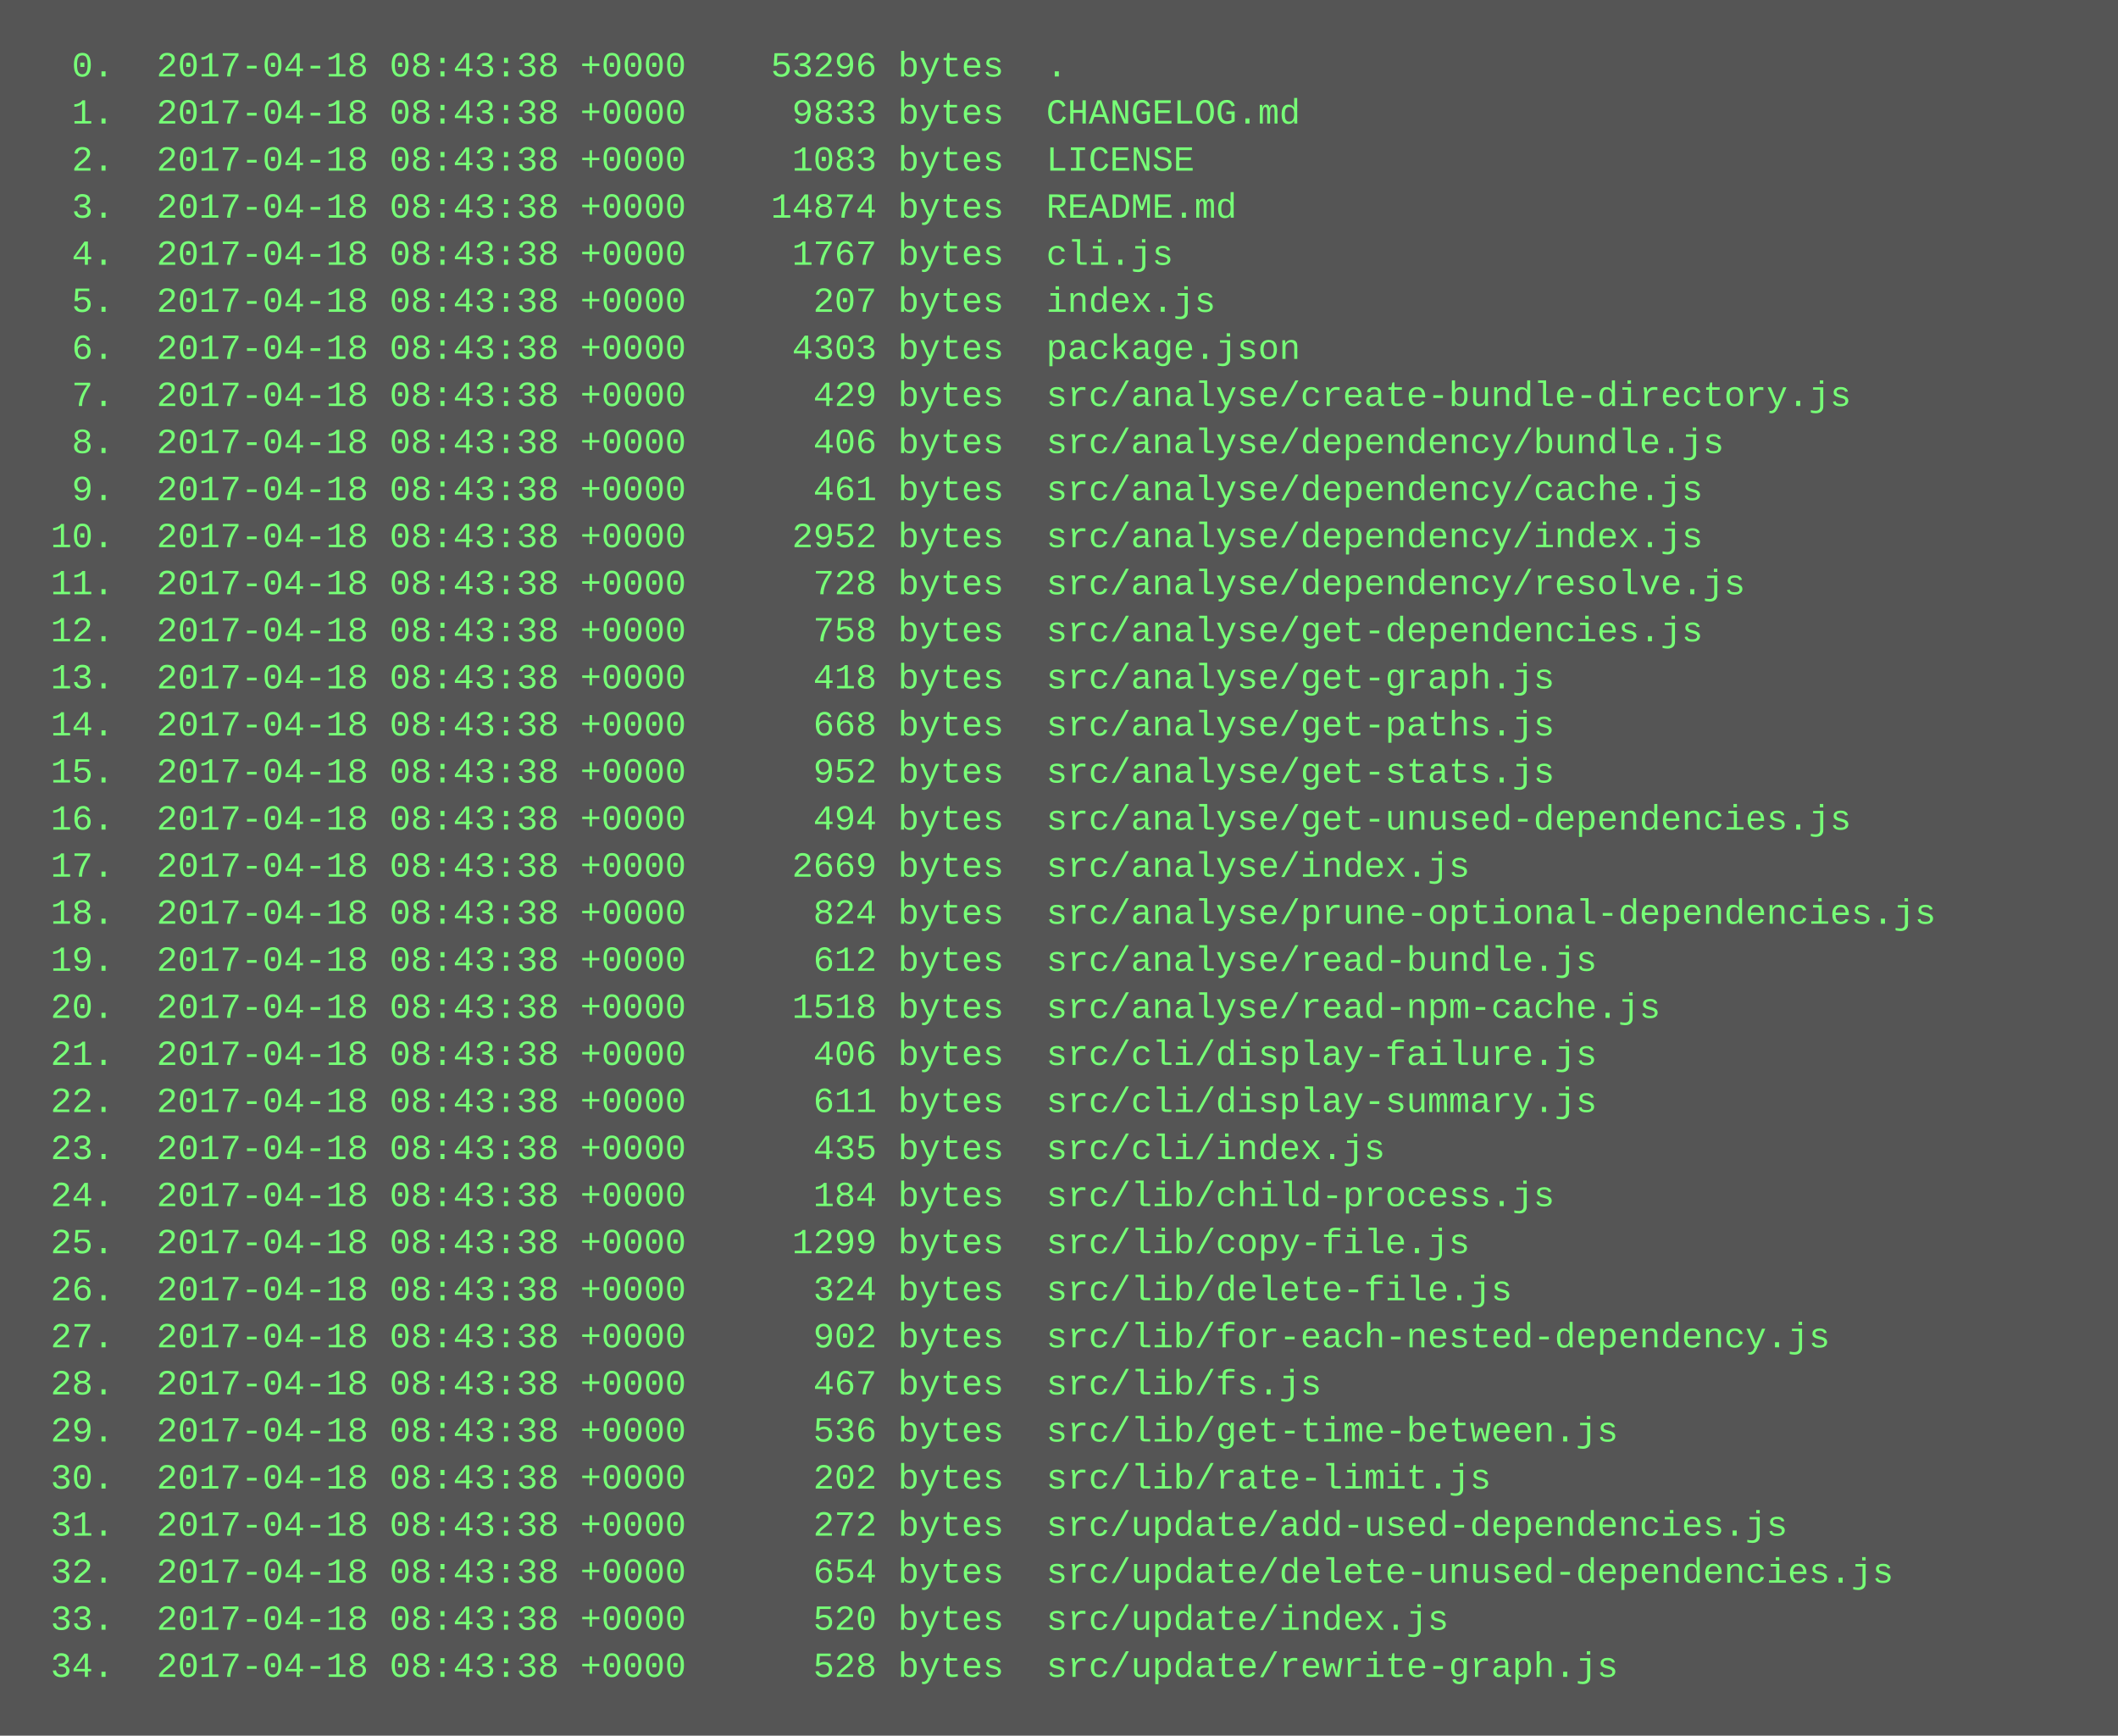
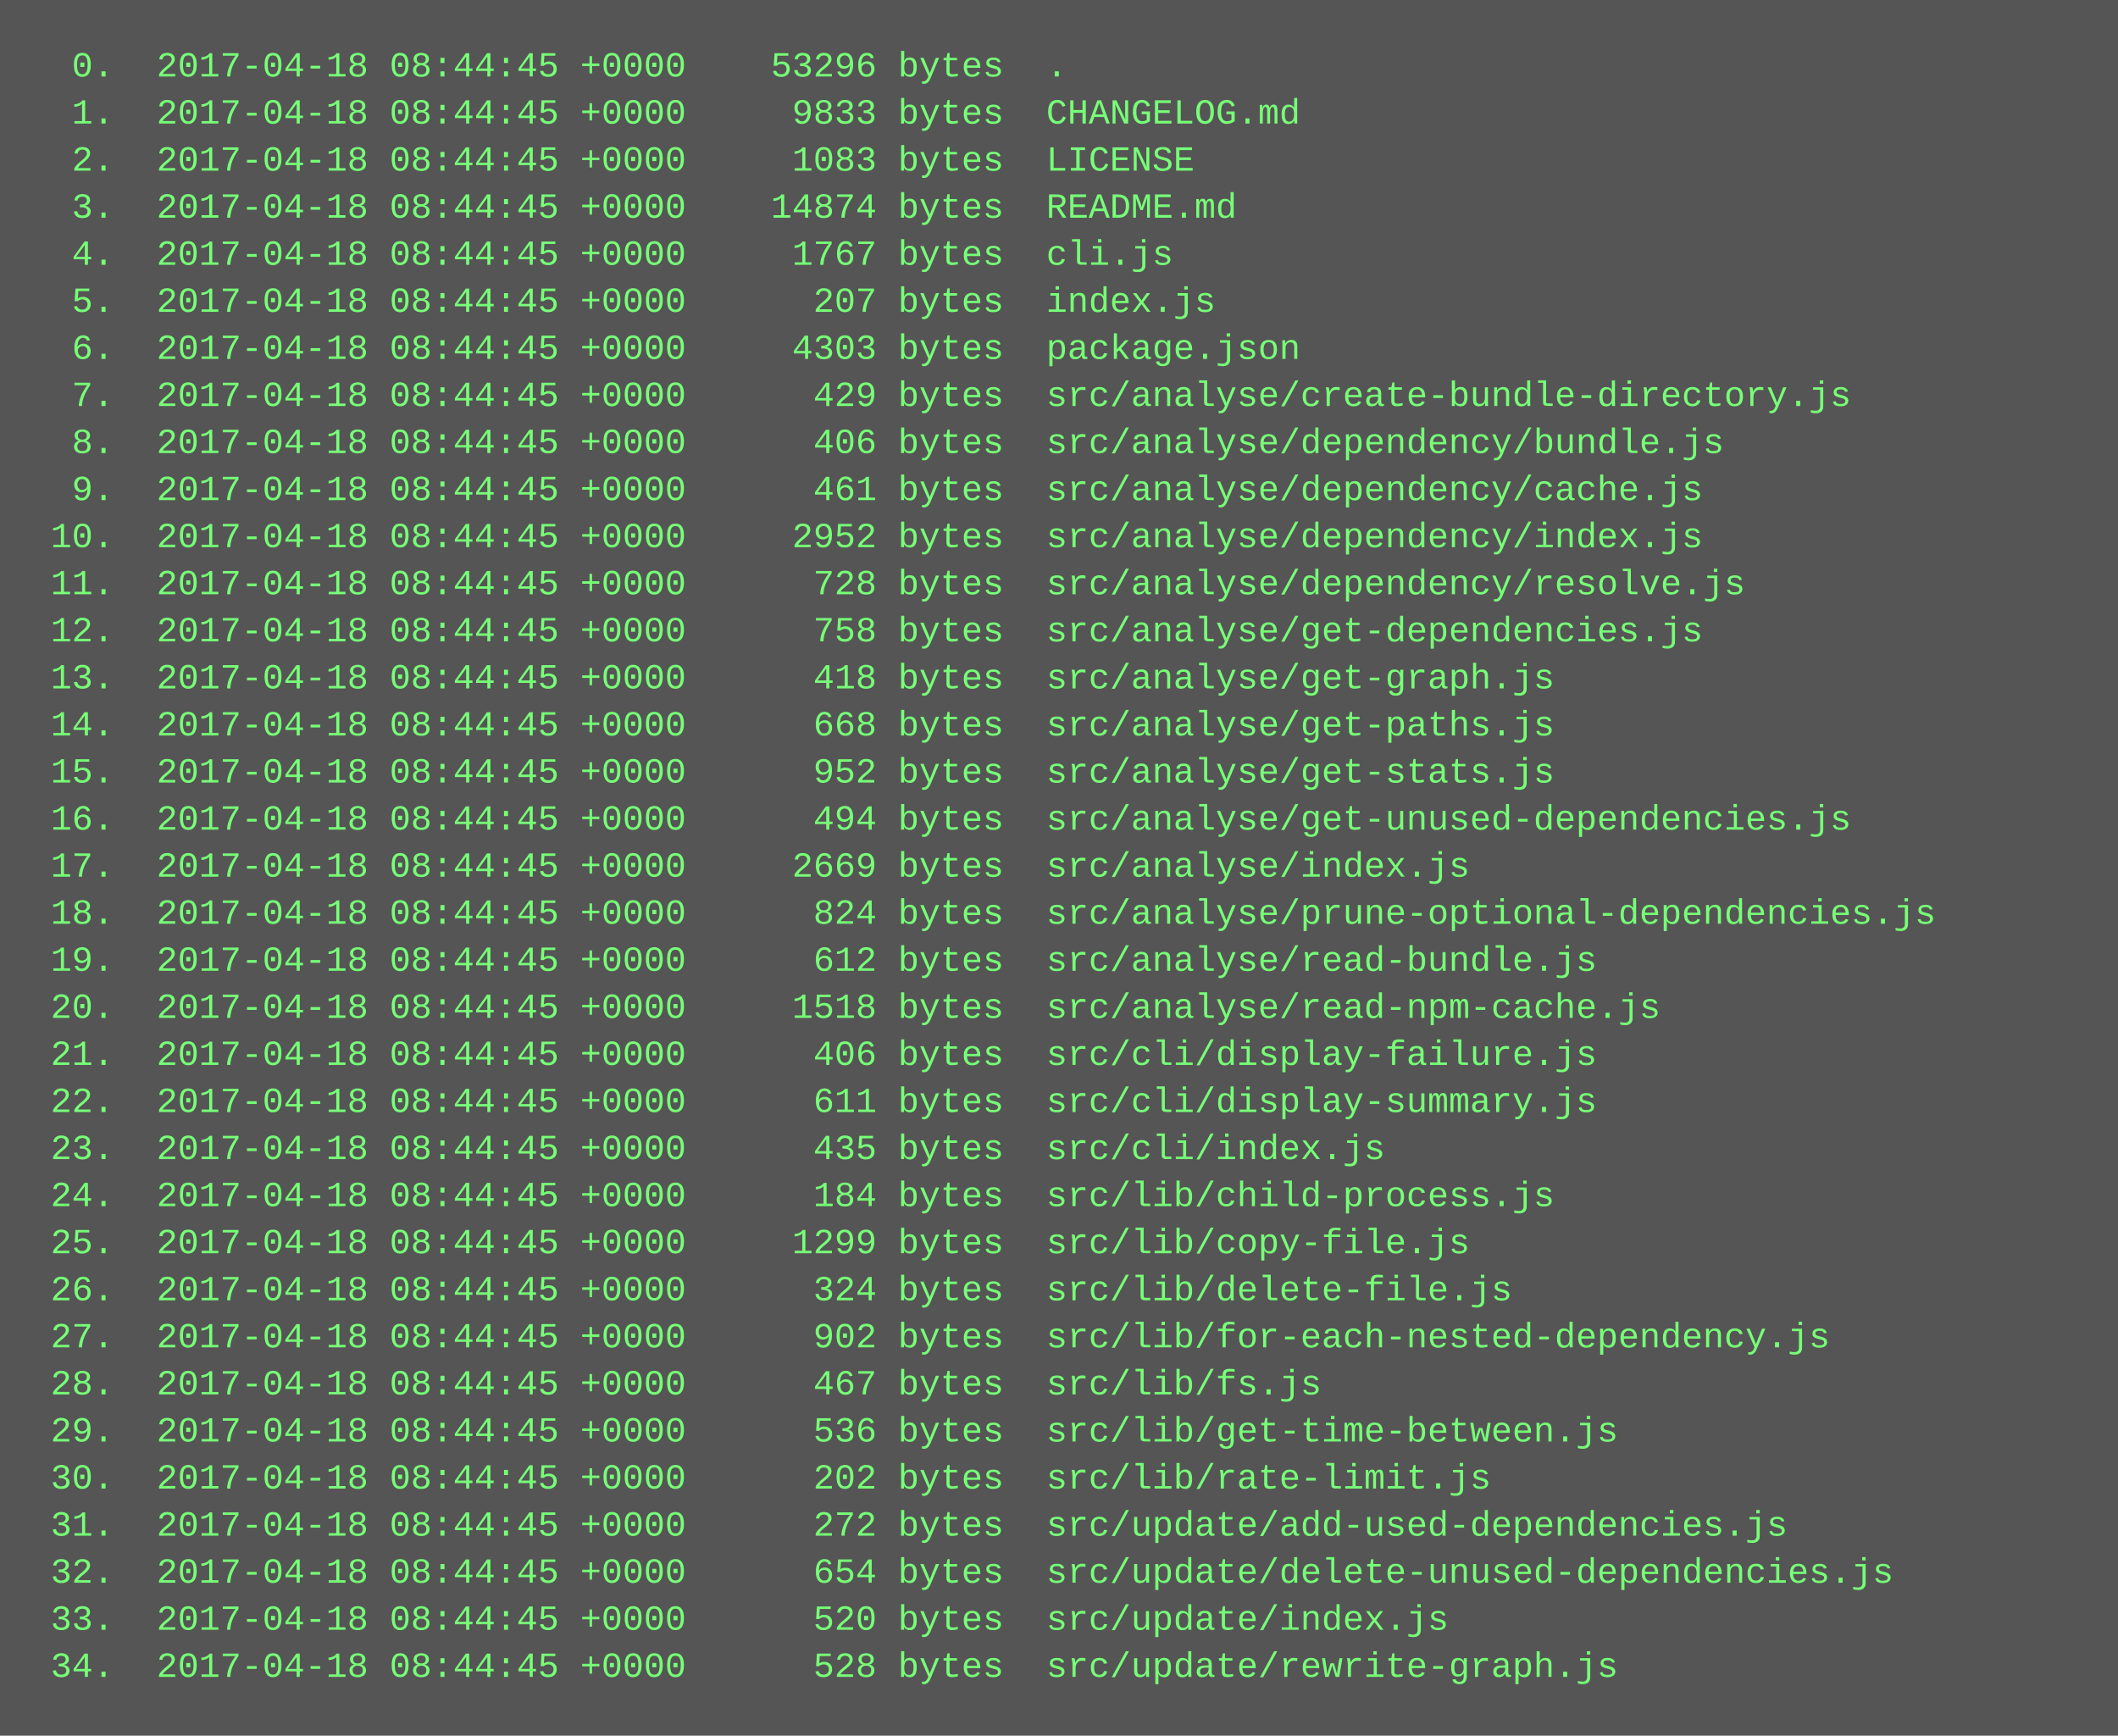
<svg xmlns="http://www.w3.org/2000/svg" height="590" width="720">
  <rect height="590" fill="#555" width="720" />
  <text fill="#7f7" font-family="Courier New" font-size="12" xml:space="preserve">
-     <tspan x="10" y="26">  0.  2017-04-18 08:43:38 +0000    53296 bytes  .</tspan>
-     <tspan x="10" y="42">  1.  2017-04-18 08:43:38 +0000     9833 bytes  CHANGELOG.md</tspan>
-     <tspan x="10" y="58">  2.  2017-04-18 08:43:38 +0000     1083 bytes  LICENSE</tspan>
-     <tspan x="10" y="74">  3.  2017-04-18 08:43:38 +0000    14874 bytes  README.md</tspan>
-     <tspan x="10" y="90">  4.  2017-04-18 08:43:38 +0000     1767 bytes  cli.js</tspan>
-     <tspan x="10" y="106">  5.  2017-04-18 08:43:38 +0000      207 bytes  index.js</tspan>
-     <tspan x="10" y="122">  6.  2017-04-18 08:43:38 +0000     4303 bytes  package.json</tspan>
-     <tspan x="10" y="138">  7.  2017-04-18 08:43:38 +0000      429 bytes  src/analyse/create-bundle-directory.js</tspan>
-     <tspan x="10" y="154">  8.  2017-04-18 08:43:38 +0000      406 bytes  src/analyse/dependency/bundle.js</tspan>
-     <tspan x="10" y="170">  9.  2017-04-18 08:43:38 +0000      461 bytes  src/analyse/dependency/cache.js</tspan>
-     <tspan x="10" y="186"> 10.  2017-04-18 08:43:38 +0000     2952 bytes  src/analyse/dependency/index.js</tspan>
-     <tspan x="10" y="202"> 11.  2017-04-18 08:43:38 +0000      728 bytes  src/analyse/dependency/resolve.js</tspan>
-     <tspan x="10" y="218"> 12.  2017-04-18 08:43:38 +0000      758 bytes  src/analyse/get-dependencies.js</tspan>
-     <tspan x="10" y="234"> 13.  2017-04-18 08:43:38 +0000      418 bytes  src/analyse/get-graph.js</tspan>
-     <tspan x="10" y="250"> 14.  2017-04-18 08:43:38 +0000      668 bytes  src/analyse/get-paths.js</tspan>
-     <tspan x="10" y="266"> 15.  2017-04-18 08:43:38 +0000      952 bytes  src/analyse/get-stats.js</tspan>
-     <tspan x="10" y="282"> 16.  2017-04-18 08:43:38 +0000      494 bytes  src/analyse/get-unused-dependencies.js</tspan>
-     <tspan x="10" y="298"> 17.  2017-04-18 08:43:38 +0000     2669 bytes  src/analyse/index.js</tspan>
-     <tspan x="10" y="314"> 18.  2017-04-18 08:43:38 +0000      824 bytes  src/analyse/prune-optional-dependencies.js</tspan>
-     <tspan x="10" y="330"> 19.  2017-04-18 08:43:38 +0000      612 bytes  src/analyse/read-bundle.js</tspan>
-     <tspan x="10" y="346"> 20.  2017-04-18 08:43:38 +0000     1518 bytes  src/analyse/read-npm-cache.js</tspan>
-     <tspan x="10" y="362"> 21.  2017-04-18 08:43:38 +0000      406 bytes  src/cli/display-failure.js</tspan>
-     <tspan x="10" y="378"> 22.  2017-04-18 08:43:38 +0000      611 bytes  src/cli/display-summary.js</tspan>
-     <tspan x="10" y="394"> 23.  2017-04-18 08:43:38 +0000      435 bytes  src/cli/index.js</tspan>
-     <tspan x="10" y="410"> 24.  2017-04-18 08:43:38 +0000      184 bytes  src/lib/child-process.js</tspan>
-     <tspan x="10" y="426"> 25.  2017-04-18 08:43:38 +0000     1299 bytes  src/lib/copy-file.js</tspan>
-     <tspan x="10" y="442"> 26.  2017-04-18 08:43:38 +0000      324 bytes  src/lib/delete-file.js</tspan>
-     <tspan x="10" y="458"> 27.  2017-04-18 08:43:38 +0000      902 bytes  src/lib/for-each-nested-dependency.js</tspan>
-     <tspan x="10" y="474"> 28.  2017-04-18 08:43:38 +0000      467 bytes  src/lib/fs.js</tspan>
-     <tspan x="10" y="490"> 29.  2017-04-18 08:43:38 +0000      536 bytes  src/lib/get-time-between.js</tspan>
-     <tspan x="10" y="506"> 30.  2017-04-18 08:43:38 +0000      202 bytes  src/lib/rate-limit.js</tspan>
-     <tspan x="10" y="522"> 31.  2017-04-18 08:43:38 +0000      272 bytes  src/update/add-used-dependencies.js</tspan>
-     <tspan x="10" y="538"> 32.  2017-04-18 08:43:38 +0000      654 bytes  src/update/delete-unused-dependencies.js</tspan>
-     <tspan x="10" y="554"> 33.  2017-04-18 08:43:38 +0000      520 bytes  src/update/index.js</tspan>
-     <tspan x="10" y="570"> 34.  2017-04-18 08:43:38 +0000      528 bytes  src/update/rewrite-graph.js</tspan>
+     <tspan x="10" y="26">  0.  2017-04-18 08:44:45 +0000    53296 bytes  .</tspan>
+     <tspan x="10" y="42">  1.  2017-04-18 08:44:45 +0000     9833 bytes  CHANGELOG.md</tspan>
+     <tspan x="10" y="58">  2.  2017-04-18 08:44:45 +0000     1083 bytes  LICENSE</tspan>
+     <tspan x="10" y="74">  3.  2017-04-18 08:44:45 +0000    14874 bytes  README.md</tspan>
+     <tspan x="10" y="90">  4.  2017-04-18 08:44:45 +0000     1767 bytes  cli.js</tspan>
+     <tspan x="10" y="106">  5.  2017-04-18 08:44:45 +0000      207 bytes  index.js</tspan>
+     <tspan x="10" y="122">  6.  2017-04-18 08:44:45 +0000     4303 bytes  package.json</tspan>
+     <tspan x="10" y="138">  7.  2017-04-18 08:44:45 +0000      429 bytes  src/analyse/create-bundle-directory.js</tspan>
+     <tspan x="10" y="154">  8.  2017-04-18 08:44:45 +0000      406 bytes  src/analyse/dependency/bundle.js</tspan>
+     <tspan x="10" y="170">  9.  2017-04-18 08:44:45 +0000      461 bytes  src/analyse/dependency/cache.js</tspan>
+     <tspan x="10" y="186"> 10.  2017-04-18 08:44:45 +0000     2952 bytes  src/analyse/dependency/index.js</tspan>
+     <tspan x="10" y="202"> 11.  2017-04-18 08:44:45 +0000      728 bytes  src/analyse/dependency/resolve.js</tspan>
+     <tspan x="10" y="218"> 12.  2017-04-18 08:44:45 +0000      758 bytes  src/analyse/get-dependencies.js</tspan>
+     <tspan x="10" y="234"> 13.  2017-04-18 08:44:45 +0000      418 bytes  src/analyse/get-graph.js</tspan>
+     <tspan x="10" y="250"> 14.  2017-04-18 08:44:45 +0000      668 bytes  src/analyse/get-paths.js</tspan>
+     <tspan x="10" y="266"> 15.  2017-04-18 08:44:45 +0000      952 bytes  src/analyse/get-stats.js</tspan>
+     <tspan x="10" y="282"> 16.  2017-04-18 08:44:45 +0000      494 bytes  src/analyse/get-unused-dependencies.js</tspan>
+     <tspan x="10" y="298"> 17.  2017-04-18 08:44:45 +0000     2669 bytes  src/analyse/index.js</tspan>
+     <tspan x="10" y="314"> 18.  2017-04-18 08:44:45 +0000      824 bytes  src/analyse/prune-optional-dependencies.js</tspan>
+     <tspan x="10" y="330"> 19.  2017-04-18 08:44:45 +0000      612 bytes  src/analyse/read-bundle.js</tspan>
+     <tspan x="10" y="346"> 20.  2017-04-18 08:44:45 +0000     1518 bytes  src/analyse/read-npm-cache.js</tspan>
+     <tspan x="10" y="362"> 21.  2017-04-18 08:44:45 +0000      406 bytes  src/cli/display-failure.js</tspan>
+     <tspan x="10" y="378"> 22.  2017-04-18 08:44:45 +0000      611 bytes  src/cli/display-summary.js</tspan>
+     <tspan x="10" y="394"> 23.  2017-04-18 08:44:45 +0000      435 bytes  src/cli/index.js</tspan>
+     <tspan x="10" y="410"> 24.  2017-04-18 08:44:45 +0000      184 bytes  src/lib/child-process.js</tspan>
+     <tspan x="10" y="426"> 25.  2017-04-18 08:44:45 +0000     1299 bytes  src/lib/copy-file.js</tspan>
+     <tspan x="10" y="442"> 26.  2017-04-18 08:44:45 +0000      324 bytes  src/lib/delete-file.js</tspan>
+     <tspan x="10" y="458"> 27.  2017-04-18 08:44:45 +0000      902 bytes  src/lib/for-each-nested-dependency.js</tspan>
+     <tspan x="10" y="474"> 28.  2017-04-18 08:44:45 +0000      467 bytes  src/lib/fs.js</tspan>
+     <tspan x="10" y="490"> 29.  2017-04-18 08:44:45 +0000      536 bytes  src/lib/get-time-between.js</tspan>
+     <tspan x="10" y="506"> 30.  2017-04-18 08:44:45 +0000      202 bytes  src/lib/rate-limit.js</tspan>
+     <tspan x="10" y="522"> 31.  2017-04-18 08:44:45 +0000      272 bytes  src/update/add-used-dependencies.js</tspan>
+     <tspan x="10" y="538"> 32.  2017-04-18 08:44:45 +0000      654 bytes  src/update/delete-unused-dependencies.js</tspan>
+     <tspan x="10" y="554"> 33.  2017-04-18 08:44:45 +0000      520 bytes  src/update/index.js</tspan>
+     <tspan x="10" y="570"> 34.  2017-04-18 08:44:45 +0000      528 bytes  src/update/rewrite-graph.js</tspan>
  </text>
</svg>
